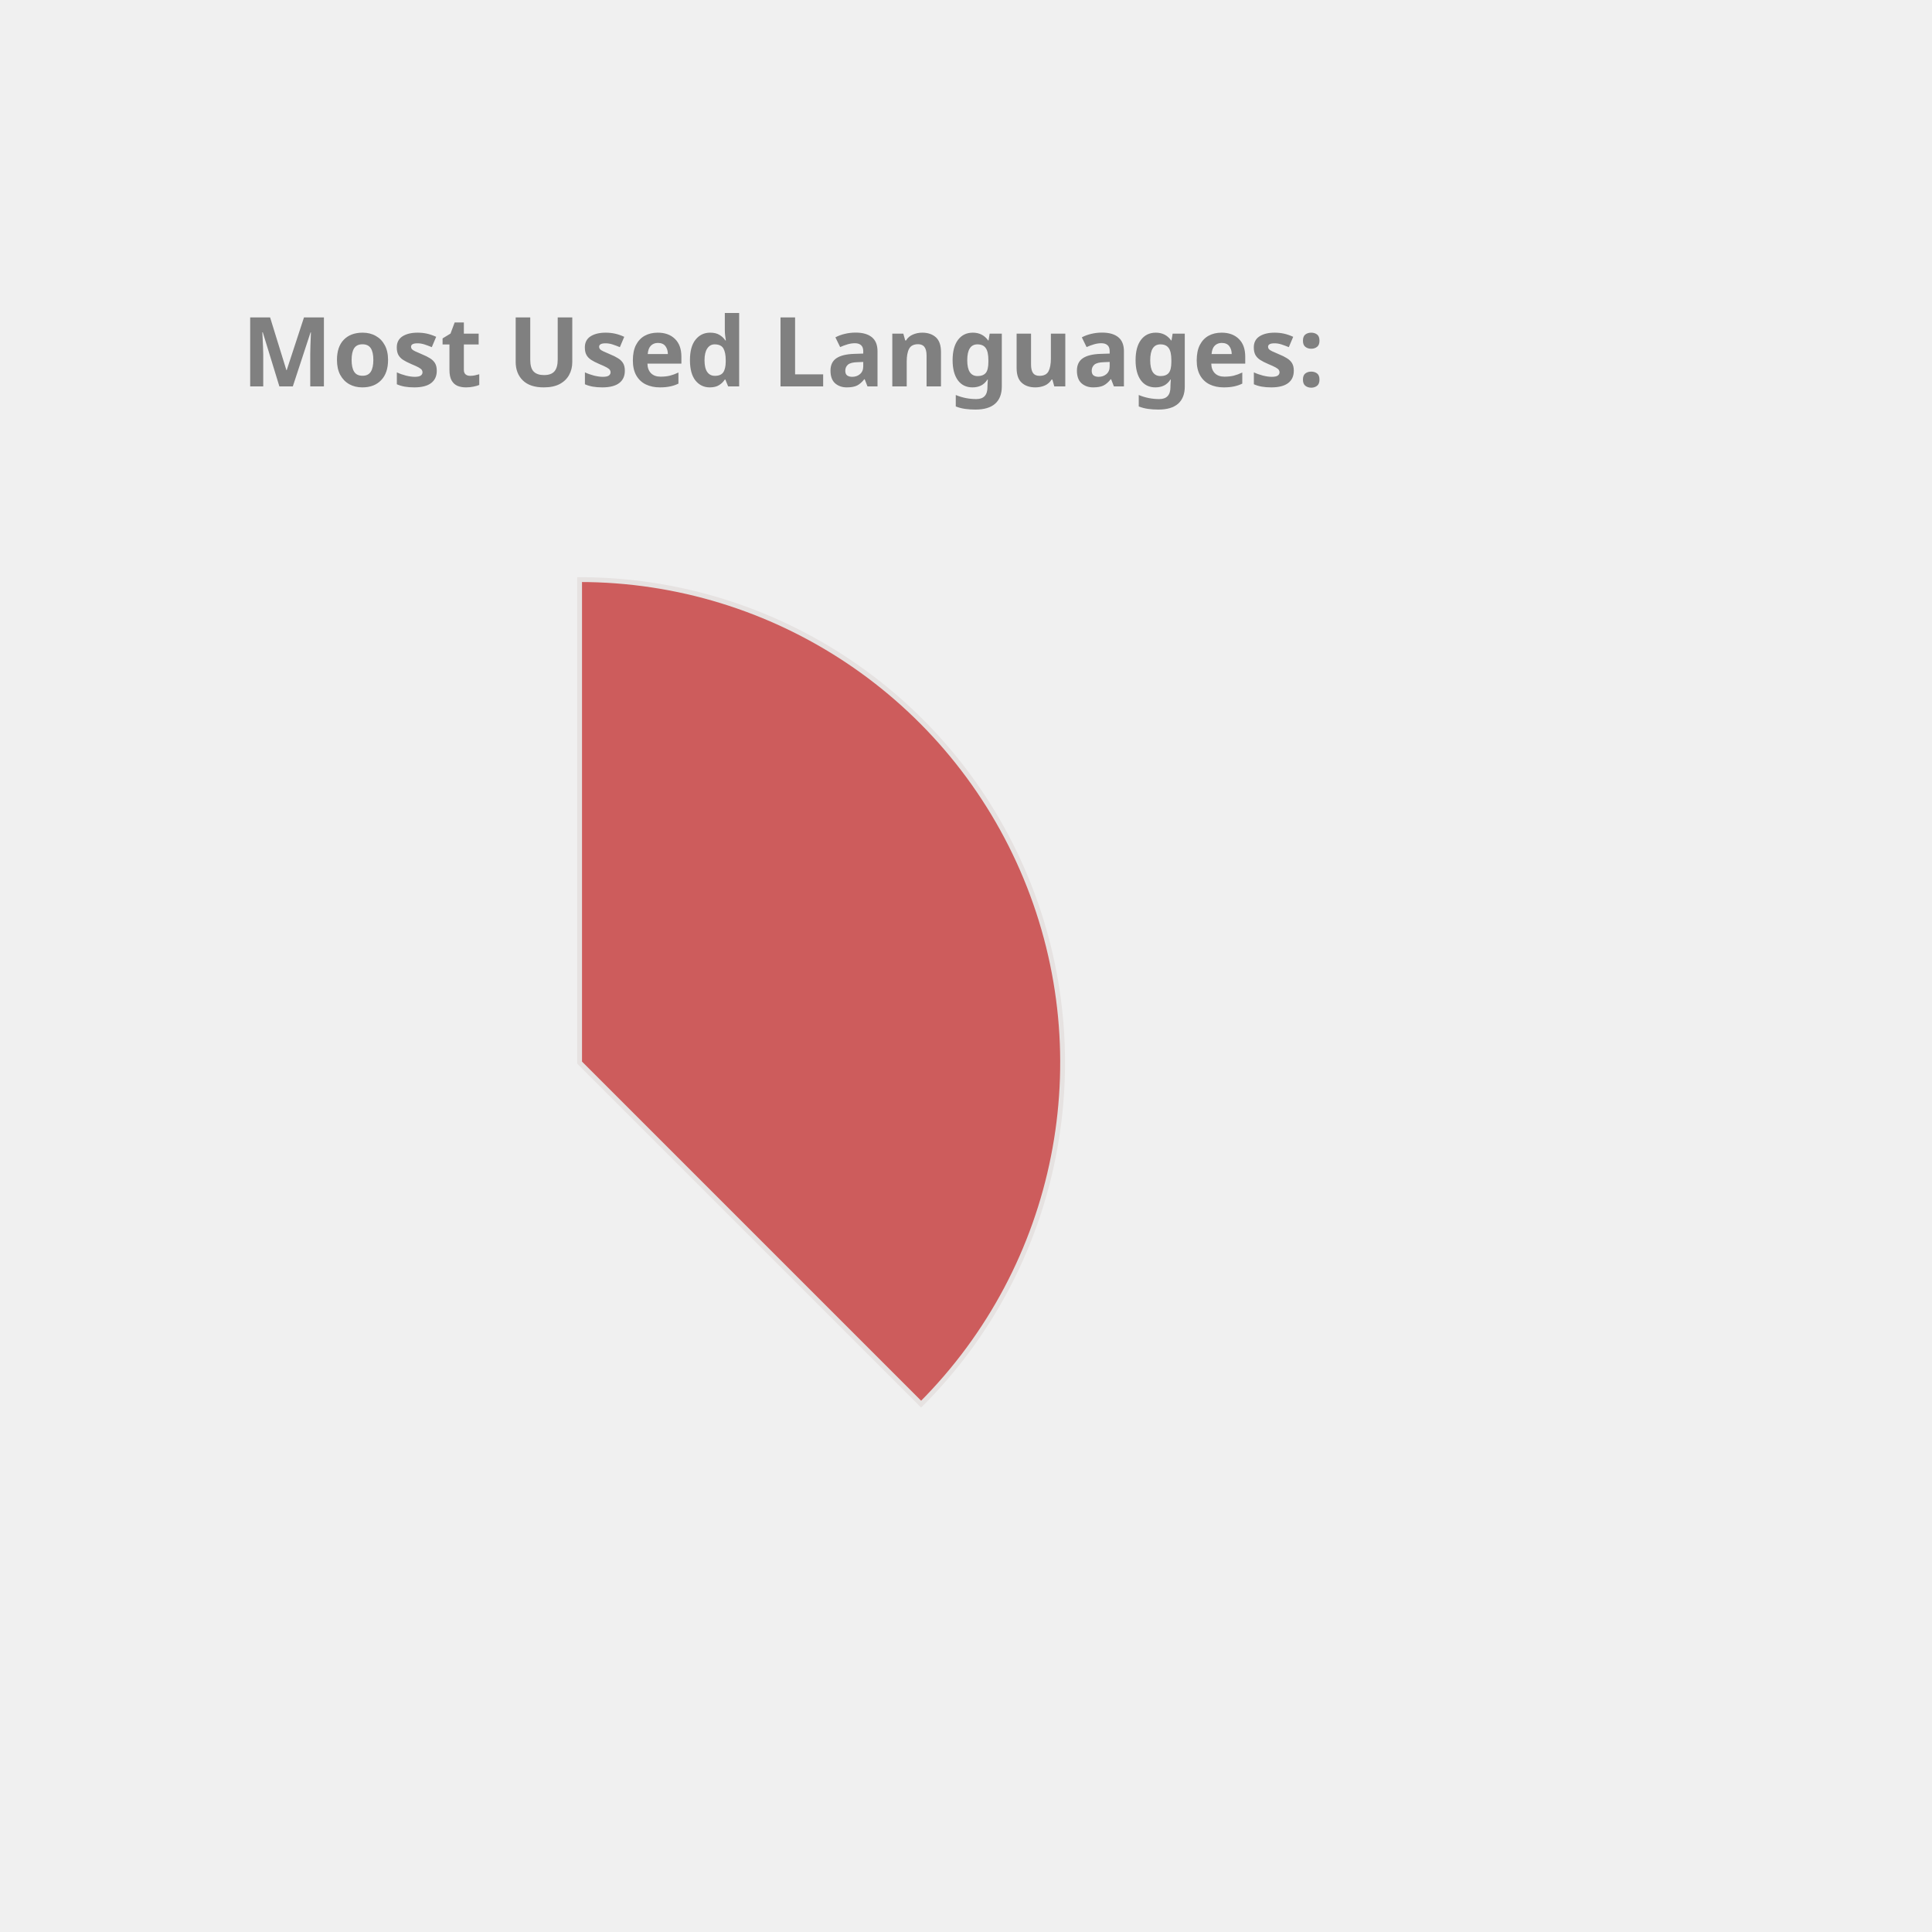
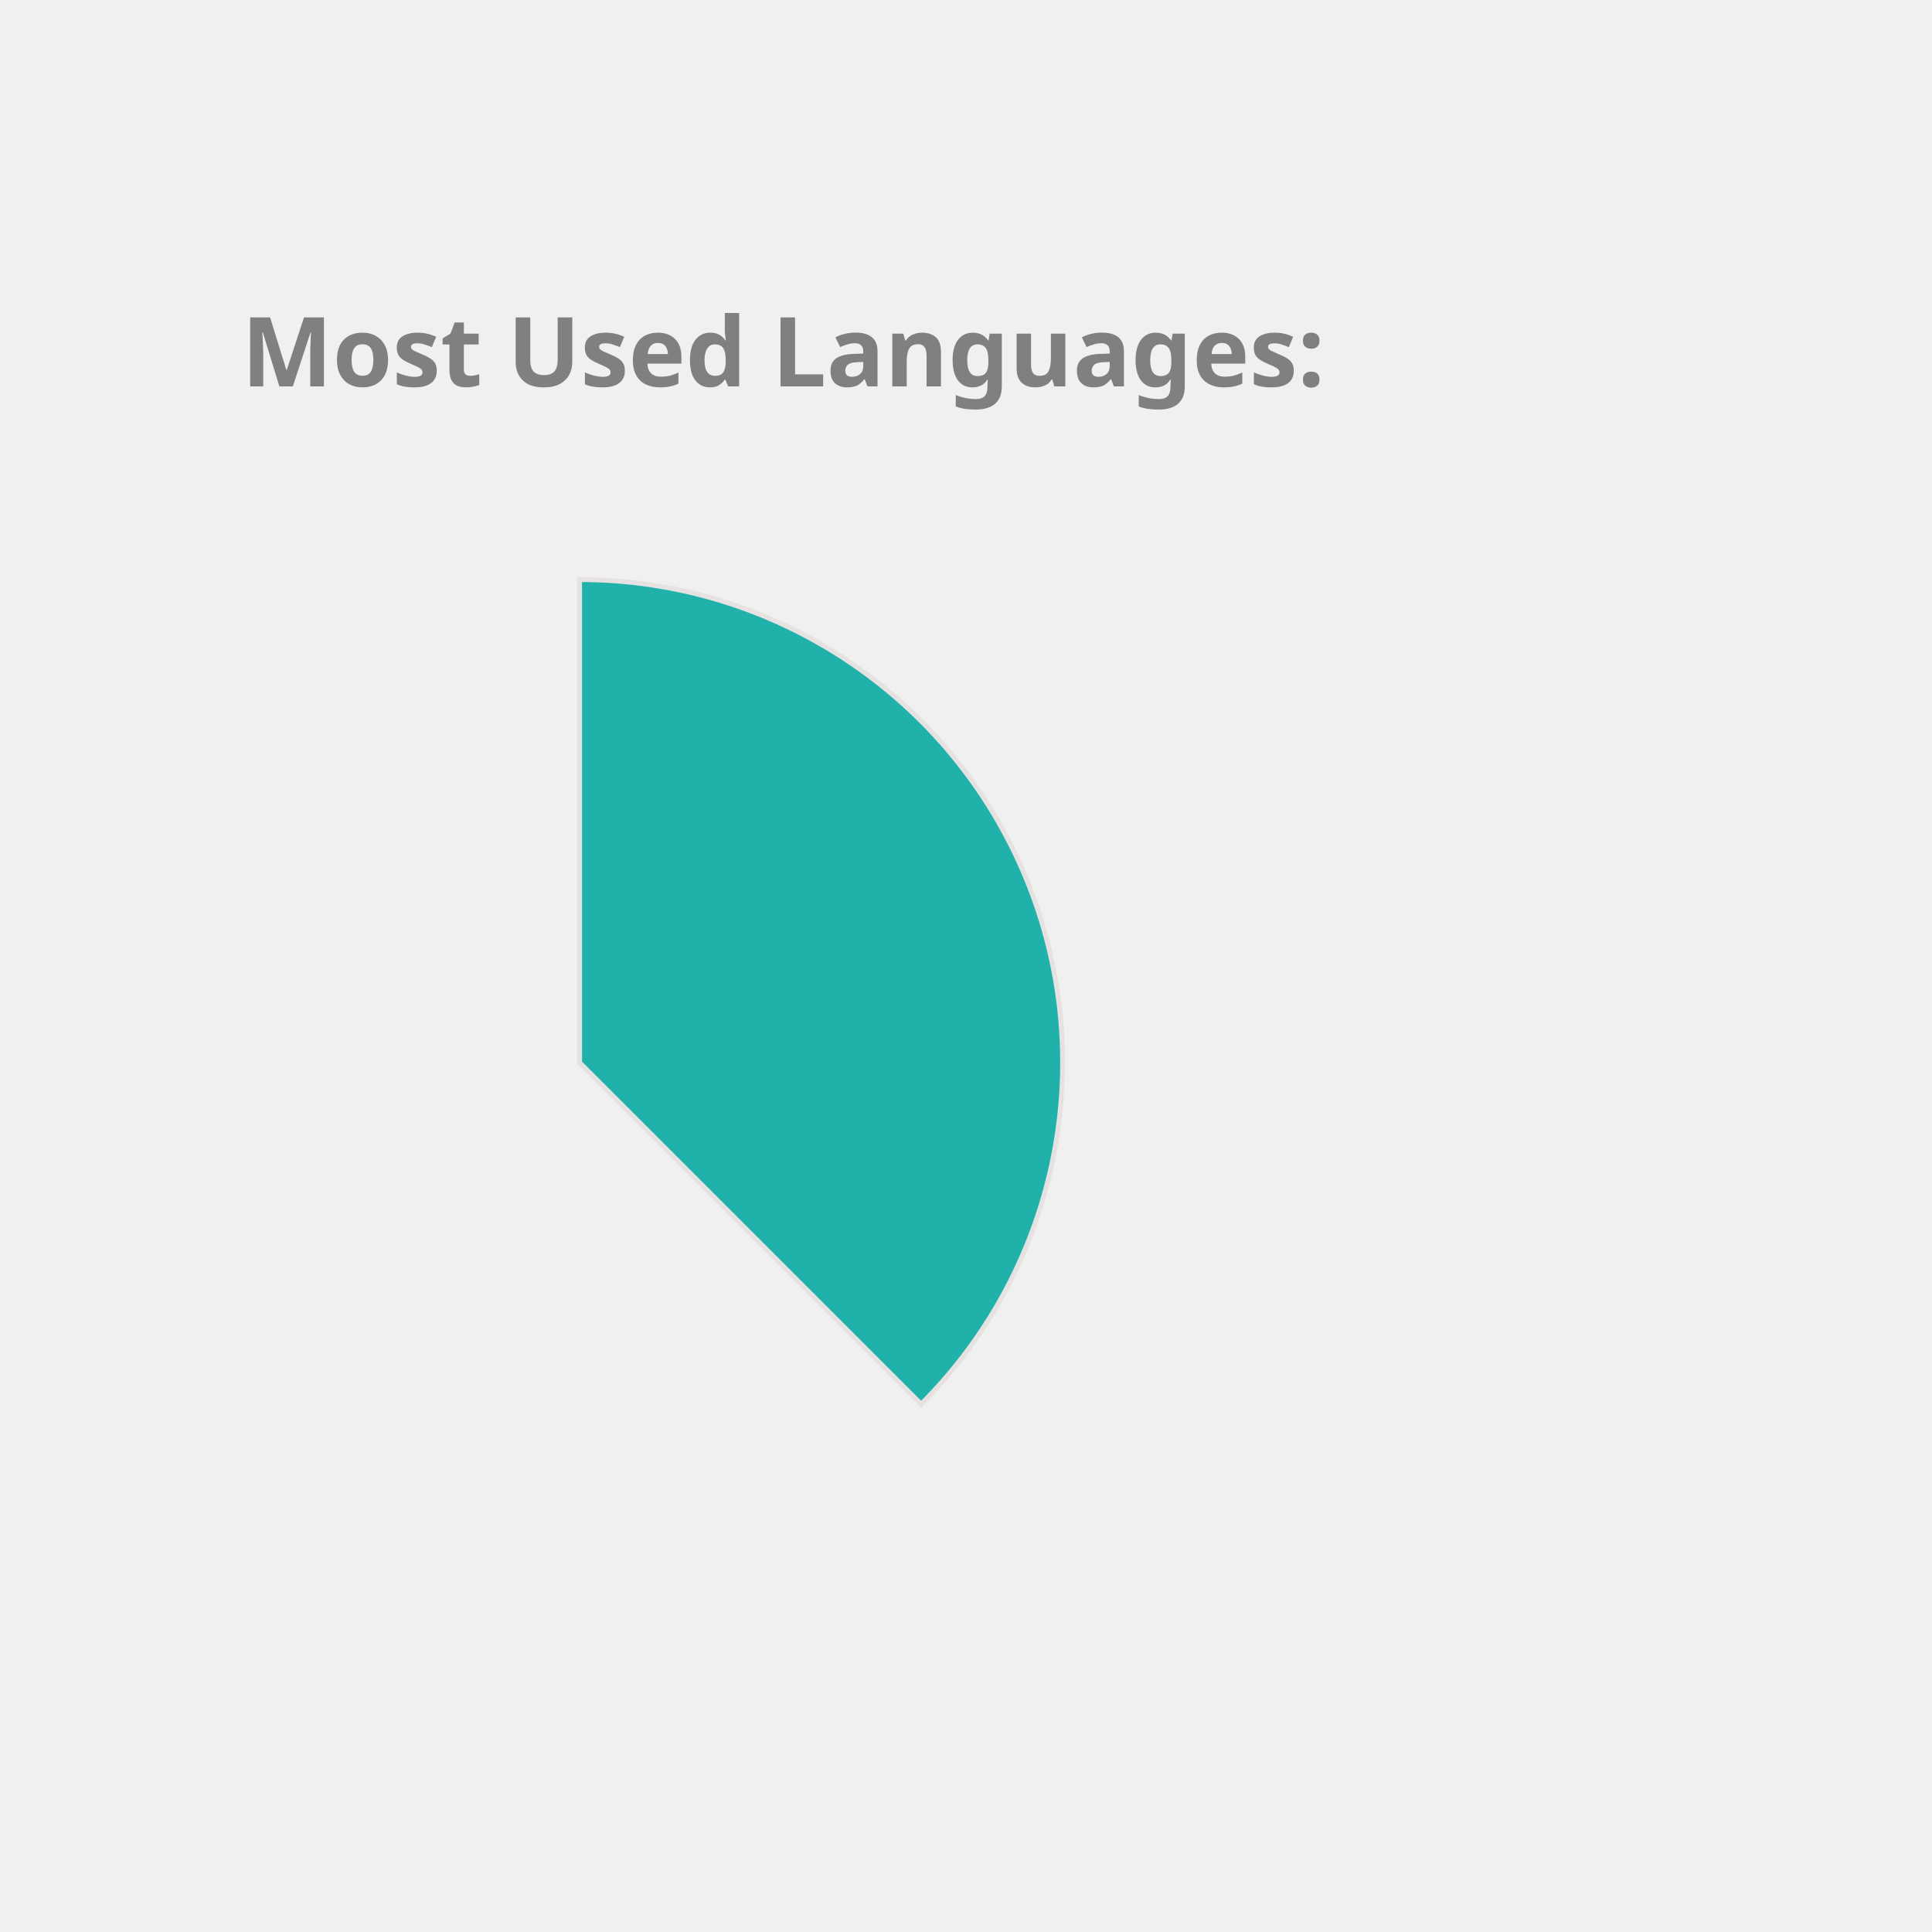
<svg xmlns="http://www.w3.org/2000/svg" height="350px" width="350px" viewBox="0 0 400 400">
  <style> 
        .label {
                font: bold 20px sans-serif;
                color: #404040;
                -webkit-text-stroke: 1px white;
        }

        path {
                stroke: #E6E2E1;
                stroke-width: 1px;
                transform: translate(60px, 100px);
        }

        .path_1 {
                animation: fadeIn 5s linear forwards;
        }

        .path_2 {
                transform: scale(0);
                animation: fadeIn 5s linear forwards 5s;
        }


        
        .path_3 {
                transform: scale(0);
                animation: fadeIn 5s linear forwards 10s;
        }


        .path_4 {
                transform: scale(0);
                animation: fadeIn 5s linear forwards 15s;
        }

        .path_5 {
                transform: scale(0);
                animation: fadeIn 5s linear forwards 20s;
        }

        .path_6 {
                transform: scale(0);
                animation: fadeIn 5s linear forwards 25s;
        }

        .path_7 {
                transform: scale(0);
                animation: fadeIn 5s linear forwards 30s;
        }

        .path_8 {
                transform: scale(0);
                animation: fadeIn 5s linear forwards 35s;
        }

        .path_9 {
                transform: scale(0);
                animation: fadeIn 5s linear forwards 40s;
        }

        .path_10 {
                transform: scale(0);
                animation: fadeIn 5s linear forwards 45s;
        }

        @keyframes fadeIn {
                0% {                        
                        transform: translate(250px, 300px) rotate(0deg) scale(0);
                        
                }
                50% {
                        transform: translate(150px, 220px) rotate(180deg) scale(0.5);
                        
                }
                
                100% {
                        transform: translate(60px, 120px) rotate(360deg) scale(1);
                        
                }
        }
        .txt_1 {
                opacity: 0;
                animation: txtShow 5s linear forwards 0s;
        }

        .txt_2 {
                opacity: 0;
                animation: txtShow 5s linear forwards 5s;
        }

        .txt_3 {
                opacity: 0;
                animation: txtShow 5s linear forwards 10s;
        }

        .txt_4 {
                opacity: 0;
                animation: txtShow 5s linear forwards 15s;
        }

        .txt_5 {
                opacity: 0;
                animation: txtShow 5s linear forwards 20s;
        }

        .txt_6 {
                opacity: 0;
                animation: txtShow 5s linear forwards 25s;
        }

        .txt_7 {
                opacity: 0;
                animation: txtShow 5s linear forwards 30s;
        }

        .txt_8 {
                opacity: 0;
                animation: txtShow 5s linear forwards 35s;
        }

        .txt_9 {
                opacity: 0;
                animation: txtShow 5s linear forwards 40s;
        }

        .txt_10 {
                opacity: 0;
                animation: txtShow 5s linear forwards 45s;
        }

        @keyframes txtShow {
                0% {                        
                        opacity: 0;
                        transform: translate(0px, 0px) scale(0);
                }
                100% {
                        opacity: 1;
                        transform: translate(0px, 0px) scale(1);
                        
                }
        }
</style>
-   <path class="path_1" d="M 60,120 L 60,20 A 100,100 0 0 1 130.711,190.711 Z" fill="IndianRed" stroke="#fff" stroke-width="2" />
-   <text class="txt_1" x="260" y="150" fill="IndianRed" stroke="IndianRed" stroke-width="1">Java</text>
-   <path class="path_2" d="M 60,120 L 130.711,190.711 A 100,100 0 0 1 -19.779,180.293 Z" fill="SteelBlue" stroke="#fff" stroke-width="2" />
-   <text class="txt_2" x="260" y="170" fill="SteelBlue" stroke="SteelBlue" stroke-width="1">TypeScript</text>
-   <path class="path_3" d="M 60,120 L -19.779,180.293 A 100,100 0 0 1 -30.483,77.422 Z" fill="RoyalBlue" stroke="#fff" stroke-width="2" />
-   <text class="txt_3" x="260" y="190" fill="RoyalBlue" stroke="RoyalBlue" stroke-width="1">JavaScript</text>
-   <path class="path_4" d="M 60,120 L -30.483,77.422 A 100,100 0 0 1 -11.154,49.735 Z" fill="Chocolate" stroke="#fff" stroke-width="2" />
-   <text class="txt_4" x="260" y="210" fill="Chocolate" stroke="Chocolate" stroke-width="1">HTML</text>
-   <path class="path_5" d="M 60,120 L -11.154,49.735 A 100,100 0 0 1 9.638,33.608 Z" fill="Gold" stroke="#fff" stroke-width="2" />
-   <text class="txt_5" x="260" y="230" fill="Gold" stroke="Gold" stroke-width="1">Sass</text>
-   <path class="path_6" d="M 60,120 L 9.638,33.608 A 100,100 0 0 1 29.696,24.702 Z" fill="MediumAquaMarine" stroke="#fff" stroke-width="2" />
-   <text class="txt_6" x="260" y="250" fill="MediumAquaMarine" stroke="MediumAquaMarine" stroke-width="1">CSS</text>
-   <path class="path_7" d="M 60,120 L 29.696,24.702 A 100,100 0 0 1 39.414,22.142 Z" fill="Pink" stroke="#fff" stroke-width="2" />
-   <text class="txt_7" x="260" y="270" fill="Pink" stroke="Pink" stroke-width="1">Python</text>
-   <path class="path_8" d="M 60,120 L 39.414,22.142 A 100,100 0 0 1 48.714,20.639 Z" fill="LightSeaGreen" stroke="#fff" stroke-width="2" />
-   <text class="txt_8" x="260" y="290" fill="LightSeaGreen" stroke="LightSeaGreen" stroke-width="1">Batchfile</text>
-   <path class="path_9" d="M 60,120 L 48.714,20.639 A 100,100 0 0 1 54.976,20.126 Z" fill="Tan" stroke="#fff" stroke-width="2" />
-   <text class="txt_9" x="260" y="310" fill="Tan" stroke="Tan" stroke-width="1">SCSS</text>
-   <path class="path_10" d="M 60,120 L 54.976,20.126 A 100,100 0 0 1 59.372,20.002 Z" fill="MediumTurquoise" stroke="#fff" stroke-width="2" />
-   <text class="txt_10" x="260" y="330" fill="MediumTurquoise" stroke="MediumTurquoise" stroke-width="1">Mustache</text>
+   <path class="path_1" d="M 60,120 L 60,20 A 100,100 0 0 1 130.711,190.711 Z" fill="LightSeaGreen" stroke="#fff" stroke-width="2" />
+   <text class="txt_1" x="260" y="150" fill="LightSeaGreen" stroke="LightSeaGreen" stroke-width="1">Java</text>
+   <path class="path_2" d="M 60,120 L 130.711,190.711 A 100,100 0 0 1 -19.779,180.293 Z" fill="IndianRed" stroke="#fff" stroke-width="2" />
+   <text class="txt_2" x="260" y="170" fill="IndianRed" stroke="IndianRed" stroke-width="1">TypeScript</text>
+   <path class="path_3" d="M 60,120 L -19.779,180.293 A 100,100 0 0 1 -30.483,77.422 Z" fill="RosyBrown" stroke="#fff" stroke-width="2" />
+   <text class="txt_3" x="260" y="190" fill="RosyBrown" stroke="RosyBrown" stroke-width="1">JavaScript</text>
+   <path class="path_4" d="M 60,120 L -30.483,77.422 A 100,100 0 0 1 -11.154,49.735 Z" fill="DarkKhaki" stroke="#fff" stroke-width="2" />
+   <text class="txt_4" x="260" y="210" fill="DarkKhaki" stroke="DarkKhaki" stroke-width="1">HTML</text>
+   <path class="path_5" d="M 60,120 L -11.154,49.735 A 100,100 0 0 1 9.638,33.608 Z" fill="SteelBlue" stroke="#fff" stroke-width="2" />
+   <text class="txt_5" x="260" y="230" fill="SteelBlue" stroke="SteelBlue" stroke-width="1">Sass</text>
+   <path class="path_6" d="M 60,120 L 9.638,33.608 A 100,100 0 0 1 29.696,24.702 Z" fill="Salmon" stroke="#fff" stroke-width="2" />
+   <text class="txt_6" x="260" y="250" fill="Salmon" stroke="Salmon" stroke-width="1">CSS</text>
+   <path class="path_7" d="M 60,120 L 29.696,24.702 A 100,100 0 0 1 39.414,22.142 Z" fill="CornflowerBlue" stroke="#fff" stroke-width="2" />
+   <text class="txt_7" x="260" y="270" fill="CornflowerBlue" stroke="CornflowerBlue" stroke-width="1">Python</text>
+   <path class="path_8" d="M 60,120 L 39.414,22.142 A 100,100 0 0 1 48.714,20.639 Z" fill="MediumSlateBlue" stroke="#fff" stroke-width="2" />
+   <text class="txt_8" x="260" y="290" fill="MediumSlateBlue" stroke="MediumSlateBlue" stroke-width="1">Batchfile</text>
+   <path class="path_9" d="M 60,120 L 48.714,20.639 A 100,100 0 0 1 54.976,20.126 Z" fill="Chocolate" stroke="#fff" stroke-width="2" />
+   <text class="txt_9" x="260" y="310" fill="Chocolate" stroke="Chocolate" stroke-width="1">SCSS</text>
+   <path class="path_10" d="M 60,120 L 54.976,20.126 A 100,100 0 0 1 59.372,20.002 Z" fill="Orchid" stroke="#fff" stroke-width="2" />
+   <text class="txt_10" x="260" y="330" fill="Orchid" stroke="Orchid" stroke-width="1">Mustache</text>
  <g class="label">
    <text x="50" y="80" fill="grey">Most Used Languages:</text>
  </g>
</svg>
